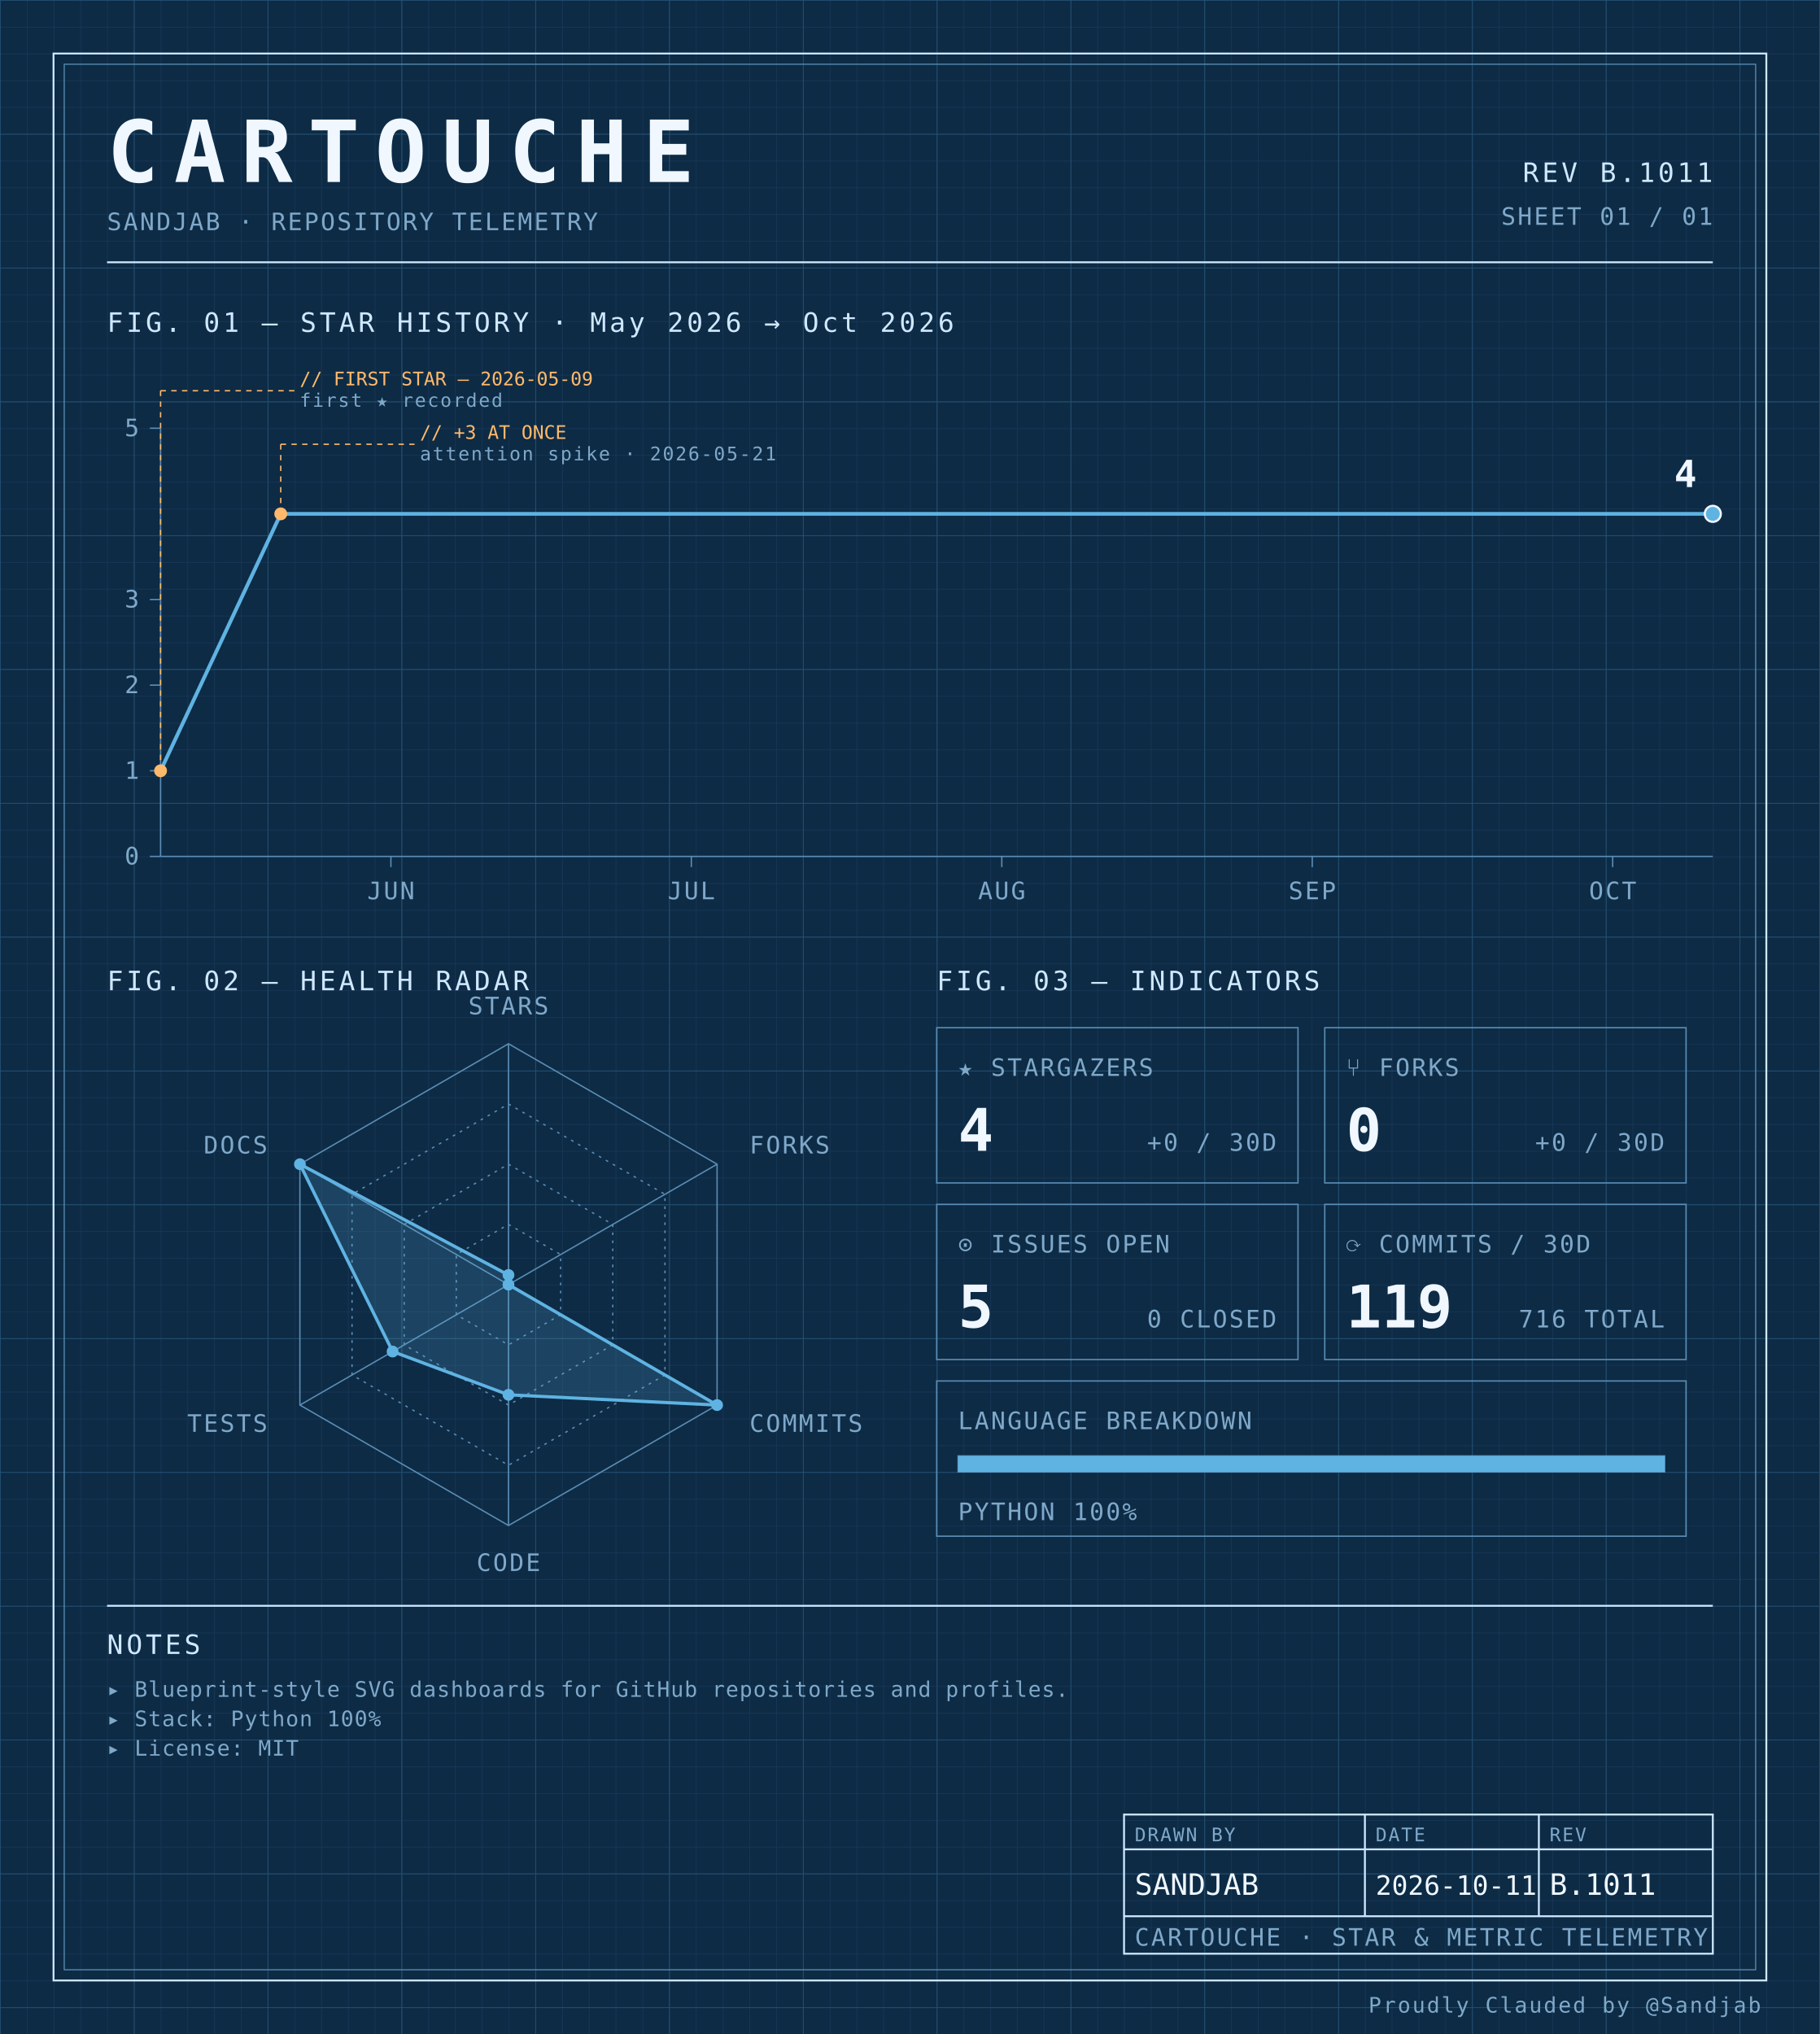
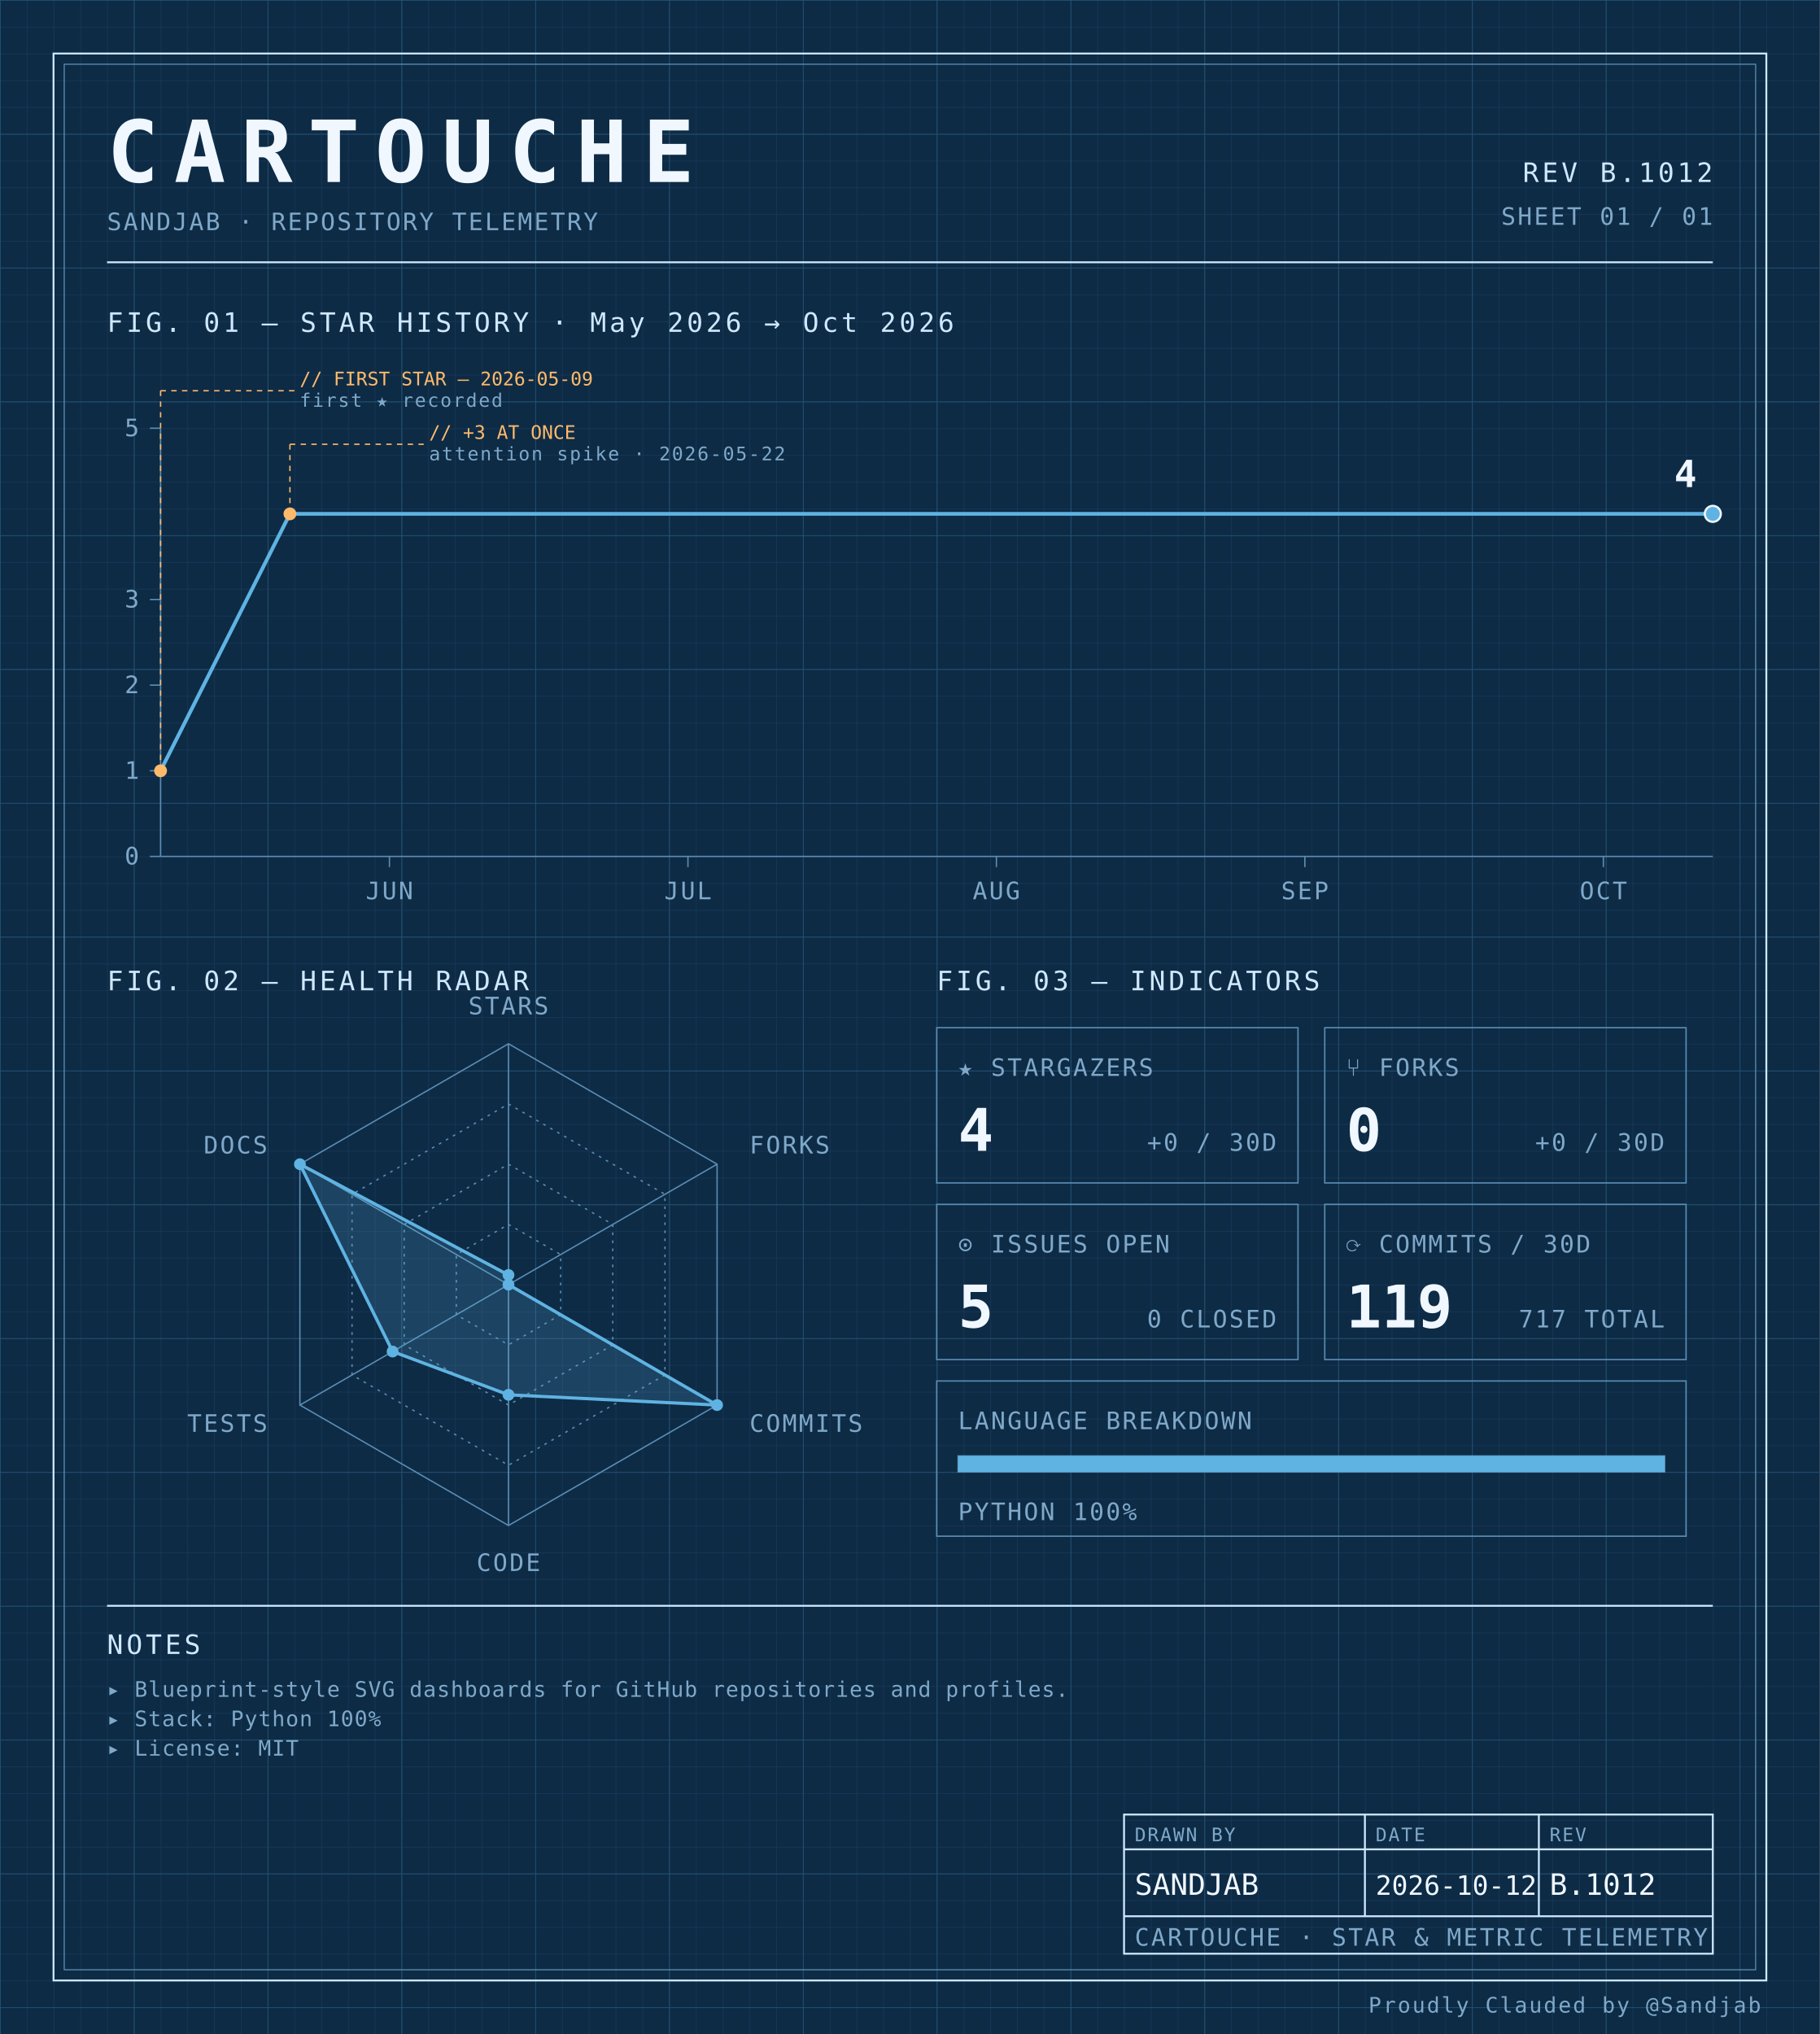
<svg xmlns="http://www.w3.org/2000/svg" width="100%" viewBox="0 0 680 760" role="img">
  <defs>
    <pattern id="grid-fine" width="10" height="10" patternUnits="userSpaceOnUse">
      <path d="M10 0H0V10" fill="none" stroke="#1a3a5c" stroke-width="0.4" />
    </pattern>
    <pattern id="grid-major" width="50" height="50" patternUnits="userSpaceOnUse">
      <path d="M50 0H0V50" fill="none" stroke="#245273" stroke-width="0.5" />
    </pattern>
  </defs>
  <rect x="0" y="0" width="680" height="760" fill="#0d2b45" />
  <rect x="0" y="0" width="680" height="760" fill="url(#grid-fine)" />
  <rect x="0" y="0" width="680" height="760" fill="url(#grid-major)" />
  <rect x="20" y="20" width="640" height="720" fill="none" stroke="#cfe8ff" stroke-width="0.7" />
  <rect x="24" y="24" width="632" height="712" fill="none" stroke="#5b8db5" stroke-width="0.4" />
  <text x="40" y="68" font-family="ui-monospace, 'SF Mono', 'JetBrains Mono', 'Cascadia Code', Consolas, monospace" font-size="32" font-weight="700" fill="#f0f7ff" text-anchor="start" letter-spacing="0.18em">CARTOUCHE</text>
  <text x="40" y="86" font-family="ui-monospace, 'SF Mono', 'JetBrains Mono', 'Cascadia Code', Consolas, monospace" font-size="9" font-weight="400" fill="#7fa8c9" text-anchor="start" letter-spacing="0.08em">SANDJAB · REPOSITORY TELEMETRY</text>
-   <text x="640" y="68" font-family="ui-monospace, 'SF Mono', 'JetBrains Mono', 'Cascadia Code', Consolas, monospace" font-size="10" font-weight="400" fill="#cfe8ff" text-anchor="end" letter-spacing="0.12em">REV B.1011</text>
+   <text x="640" y="68" font-family="ui-monospace, 'SF Mono', 'JetBrains Mono', 'Cascadia Code', Consolas, monospace" font-size="10" font-weight="400" fill="#cfe8ff" text-anchor="end" letter-spacing="0.12em">REV B.1012</text>
  <text x="640" y="84" font-family="ui-monospace, 'SF Mono', 'JetBrains Mono', 'Cascadia Code', Consolas, monospace" font-size="9" font-weight="400" fill="#7fa8c9" text-anchor="end" letter-spacing="0.08em">SHEET 01 / 01</text>
  <line x1="40" y1="98" x2="640" y2="98" stroke="#cfe8ff" stroke-width="0.7" />
  <text x="40" y="124" font-family="ui-monospace, 'SF Mono', 'JetBrains Mono', 'Cascadia Code', Consolas, monospace" font-size="10" font-weight="400" fill="#cfe8ff" text-anchor="start" letter-spacing="0.12em">FIG. 01 — STAR HISTORY · May 2026 → Oct 2026</text>
  <line x1="60" y1="160" x2="60" y2="320" stroke="#5b8db5" stroke-width="0.5" />
  <line x1="60" y1="320" x2="640" y2="320" stroke="#5b8db5" stroke-width="0.5" />
  <line x1="56" y1="320.0" x2="60" y2="320.0" stroke="#5b8db5" stroke-width="0.5" />
  <text x="52" y="323.0" font-family="ui-monospace, 'SF Mono', 'JetBrains Mono', 'Cascadia Code', Consolas, monospace" font-size="9" font-weight="400" fill="#7fa8c9" text-anchor="end" letter-spacing="0.08em">0</text>
  <line x1="56" y1="288.0" x2="60" y2="288.0" stroke="#5b8db5" stroke-width="0.5" />
  <text x="52" y="291.0" font-family="ui-monospace, 'SF Mono', 'JetBrains Mono', 'Cascadia Code', Consolas, monospace" font-size="9" font-weight="400" fill="#7fa8c9" text-anchor="end" letter-spacing="0.08em">1</text>
  <line x1="56" y1="256.0" x2="60" y2="256.0" stroke="#5b8db5" stroke-width="0.5" />
  <text x="52" y="259.0" font-family="ui-monospace, 'SF Mono', 'JetBrains Mono', 'Cascadia Code', Consolas, monospace" font-size="9" font-weight="400" fill="#7fa8c9" text-anchor="end" letter-spacing="0.08em">2</text>
  <line x1="56" y1="224.0" x2="60" y2="224.0" stroke="#5b8db5" stroke-width="0.5" />
  <text x="52" y="227.0" font-family="ui-monospace, 'SF Mono', 'JetBrains Mono', 'Cascadia Code', Consolas, monospace" font-size="9" font-weight="400" fill="#7fa8c9" text-anchor="end" letter-spacing="0.08em">3</text>
  <line x1="56" y1="160.0" x2="60" y2="160.0" stroke="#5b8db5" stroke-width="0.5" />
  <text x="52" y="163.0" font-family="ui-monospace, 'SF Mono', 'JetBrains Mono', 'Cascadia Code', Consolas, monospace" font-size="9" font-weight="400" fill="#7fa8c9" text-anchor="end" letter-spacing="0.08em">5</text>
-   <line x1="146.065" y1="320" x2="146.065" y2="324" stroke="#5b8db5" stroke-width="0.5" />
-   <text x="146.065" y="336" font-family="ui-monospace, 'SF Mono', 'JetBrains Mono', 'Cascadia Code', Consolas, monospace" font-size="9" font-weight="400" fill="#7fa8c9" text-anchor="middle" letter-spacing="0.08em">JUN</text>
-   <line x1="258.323" y1="320" x2="258.323" y2="324" stroke="#5b8db5" stroke-width="0.5" />
-   <text x="258.323" y="336" font-family="ui-monospace, 'SF Mono', 'JetBrains Mono', 'Cascadia Code', Consolas, monospace" font-size="9" font-weight="400" fill="#7fa8c9" text-anchor="middle" letter-spacing="0.08em">JUL</text>
-   <line x1="374.323" y1="320" x2="374.323" y2="324" stroke="#5b8db5" stroke-width="0.5" />
-   <text x="374.323" y="336" font-family="ui-monospace, 'SF Mono', 'JetBrains Mono', 'Cascadia Code', Consolas, monospace" font-size="9" font-weight="400" fill="#7fa8c9" text-anchor="middle" letter-spacing="0.08em">AUG</text>
-   <line x1="490.323" y1="320" x2="490.323" y2="324" stroke="#5b8db5" stroke-width="0.5" />
-   <text x="490.323" y="336" font-family="ui-monospace, 'SF Mono', 'JetBrains Mono', 'Cascadia Code', Consolas, monospace" font-size="9" font-weight="400" fill="#7fa8c9" text-anchor="middle" letter-spacing="0.08em">SEP</text>
-   <line x1="602.581" y1="320" x2="602.581" y2="324" stroke="#5b8db5" stroke-width="0.5" />
-   <text x="602.581" y="336" font-family="ui-monospace, 'SF Mono', 'JetBrains Mono', 'Cascadia Code', Consolas, monospace" font-size="9" font-weight="400" fill="#7fa8c9" text-anchor="middle" letter-spacing="0.08em">OCT</text>
-   <path d="M 60.00,288.00 L 104.90,192.00 149.81,192.00 194.71,192.00 239.61,192.00 284.52,192.00 329.42,192.00 374.32,192.00 419.23,192.00 464.13,192.00 509.03,192.00 553.94,192.00 598.84,192.00 640.00,192.00" fill="none" stroke="#5fb3e2" stroke-width="1.4" stroke-linejoin="round" stroke-linecap="round" />
+   <line x1="145.513" y1="320" x2="145.513" y2="324" stroke="#5b8db5" stroke-width="0.5" />
+   <text x="145.513" y="336" font-family="ui-monospace, 'SF Mono', 'JetBrains Mono', 'Cascadia Code', Consolas, monospace" font-size="9" font-weight="400" fill="#7fa8c9" text-anchor="middle" letter-spacing="0.08em">JUN</text>
+   <line x1="257.051" y1="320" x2="257.051" y2="324" stroke="#5b8db5" stroke-width="0.5" />
+   <text x="257.051" y="336" font-family="ui-monospace, 'SF Mono', 'JetBrains Mono', 'Cascadia Code', Consolas, monospace" font-size="9" font-weight="400" fill="#7fa8c9" text-anchor="middle" letter-spacing="0.08em">JUL</text>
+   <line x1="372.308" y1="320" x2="372.308" y2="324" stroke="#5b8db5" stroke-width="0.5" />
+   <text x="372.308" y="336" font-family="ui-monospace, 'SF Mono', 'JetBrains Mono', 'Cascadia Code', Consolas, monospace" font-size="9" font-weight="400" fill="#7fa8c9" text-anchor="middle" letter-spacing="0.08em">AUG</text>
+   <line x1="487.564" y1="320" x2="487.564" y2="324" stroke="#5b8db5" stroke-width="0.5" />
+   <text x="487.564" y="336" font-family="ui-monospace, 'SF Mono', 'JetBrains Mono', 'Cascadia Code', Consolas, monospace" font-size="9" font-weight="400" fill="#7fa8c9" text-anchor="middle" letter-spacing="0.08em">SEP</text>
+   <line x1="599.103" y1="320" x2="599.103" y2="324" stroke="#5b8db5" stroke-width="0.5" />
+   <text x="599.103" y="336" font-family="ui-monospace, 'SF Mono', 'JetBrains Mono', 'Cascadia Code', Consolas, monospace" font-size="9" font-weight="400" fill="#7fa8c9" text-anchor="middle" letter-spacing="0.08em">OCT</text>
+   <path d="M 60.00,288.00 L 108.33,192.00 156.67,192.00 205.00,192.00 253.33,192.00 301.67,192.00 350.00,192.00 398.33,192.00 446.67,192.00 495.00,192.00 543.33,192.00 591.67,192.00 640.00,192.00 640.00,192.00" fill="none" stroke="#5fb3e2" stroke-width="1.4" stroke-linejoin="round" stroke-linecap="round" />
  <circle cx="60.0" cy="288.0" r="2.4" fill="#ffb96b" />
  <line x1="60.0" y1="288.0" x2="60.0" y2="146" stroke="#ffb96b" stroke-width="0.5" stroke-dasharray="2,2" fill="none" />
  <line x1="60.0" y1="146" x2="110.0" y2="146" stroke="#ffb96b" stroke-width="0.5" stroke-dasharray="2,2" fill="none" />
  <text x="112.0" y="144" font-family="ui-monospace, 'SF Mono', 'JetBrains Mono', 'Cascadia Code', Consolas, monospace" font-size="7" font-weight="400" fill="#ffb96b" text-anchor="start" letter-spacing="normal">// FIRST STAR — 2026-05-09</text>
  <text x="112.0" y="152" font-family="ui-monospace, 'SF Mono', 'JetBrains Mono', 'Cascadia Code', Consolas, monospace" font-size="7" font-weight="400" fill="#7fa8c9" text-anchor="start" letter-spacing="0.08em">first ★ recorded</text>
-   <circle cx="104.903" cy="192.0" r="2.4" fill="#ffb96b" />
-   <line x1="104.903" y1="192.0" x2="104.903" y2="166" stroke="#ffb96b" stroke-width="0.5" stroke-dasharray="2,2" fill="none" />
-   <line x1="104.903" y1="166" x2="154.903" y2="166" stroke="#ffb96b" stroke-width="0.5" stroke-dasharray="2,2" fill="none" />
-   <text x="156.903" y="164" font-family="ui-monospace, 'SF Mono', 'JetBrains Mono', 'Cascadia Code', Consolas, monospace" font-size="7" font-weight="400" fill="#ffb96b" text-anchor="start" letter-spacing="normal">// +3 AT ONCE</text>
-   <text x="156.903" y="172" font-family="ui-monospace, 'SF Mono', 'JetBrains Mono', 'Cascadia Code', Consolas, monospace" font-size="7" font-weight="400" fill="#7fa8c9" text-anchor="start" letter-spacing="0.08em">attention spike · 2026-05-21</text>
+   <circle cx="108.333" cy="192.0" r="2.4" fill="#ffb96b" />
+   <line x1="108.333" y1="192.0" x2="108.333" y2="166" stroke="#ffb96b" stroke-width="0.5" stroke-dasharray="2,2" fill="none" />
+   <line x1="108.333" y1="166" x2="158.333" y2="166" stroke="#ffb96b" stroke-width="0.5" stroke-dasharray="2,2" fill="none" />
+   <text x="160.333" y="164" font-family="ui-monospace, 'SF Mono', 'JetBrains Mono', 'Cascadia Code', Consolas, monospace" font-size="7" font-weight="400" fill="#ffb96b" text-anchor="start" letter-spacing="normal">// +3 AT ONCE</text>
+   <text x="160.333" y="172" font-family="ui-monospace, 'SF Mono', 'JetBrains Mono', 'Cascadia Code', Consolas, monospace" font-size="7" font-weight="400" fill="#7fa8c9" text-anchor="start" letter-spacing="0.08em">attention spike · 2026-05-22</text>
  <circle cx="640.0" cy="192.0" r="3" fill="#5fb3e2" stroke="#f0f7ff" stroke-width="0.8" />
  <text x="634.0" y="182.0" font-family="ui-monospace, 'SF Mono', 'JetBrains Mono', 'Cascadia Code', Consolas, monospace" font-size="14" font-weight="700" fill="#f0f7ff" text-anchor="end" letter-spacing="normal">4</text>
  <text x="40" y="370" font-family="ui-monospace, 'SF Mono', 'JetBrains Mono', 'Cascadia Code', Consolas, monospace" font-size="10" font-weight="400" fill="#cfe8ff" text-anchor="start" letter-spacing="0.12em">FIG. 02 — HEALTH RADAR</text>
  <g transform="translate(190 480)">
    <polygon points="0.00,-90.00 77.94,-45.00 77.94,45.00 0.00,90.00 -77.94,45.00 -77.94,-45.00" fill="none" stroke="#5b8db5" stroke-width="0.5" />
    <polygon points="0.00,-67.50 58.46,-33.75 58.46,33.75 0.00,67.50 -58.46,33.75 -58.46,-33.75" fill="none" stroke="#5b8db5" stroke-width="0.5" stroke-dasharray="1,2" />
    <polygon points="0.00,-45.00 38.97,-22.50 38.97,22.50 0.00,45.00 -38.97,22.50 -38.97,-22.50" fill="none" stroke="#5b8db5" stroke-width="0.5" stroke-dasharray="1,2" />
    <polygon points="0.00,-22.50 19.49,-11.25 19.49,11.25 0.00,22.50 -19.49,11.25 -19.49,-11.25" fill="none" stroke="#5b8db5" stroke-width="0.5" stroke-dasharray="1,2" />
    <line x1="0" y1="0" x2="0.00" y2="-90.00" stroke="#5b8db5" stroke-width="0.5" />
    <line x1="0" y1="0" x2="77.94" y2="-45.00" stroke="#5b8db5" stroke-width="0.5" />
    <line x1="0" y1="0" x2="77.94" y2="45.00" stroke="#5b8db5" stroke-width="0.5" />
    <line x1="0" y1="0" x2="0.00" y2="90.00" stroke="#5b8db5" stroke-width="0.5" />
    <line x1="0" y1="0" x2="-77.94" y2="45.00" stroke="#5b8db5" stroke-width="0.5" />
    <line x1="0" y1="0" x2="-77.94" y2="-45.00" stroke="#5b8db5" stroke-width="0.5" />
    <polygon points="0.00,-3.60 0.00,0.00 77.94,45.00 0.00,41.17 -43.30,25.00 -77.94,-45.00" fill="#5fb3e2" fill-opacity="0.18" stroke="#5fb3e2" stroke-width="1.2" />
    <circle cx="0.00" cy="-3.60" r="2.2" fill="#5fb3e2" />
    <circle cx="0.00" cy="0.00" r="2.2" fill="#5fb3e2" />
    <circle cx="77.94" cy="45.00" r="2.2" fill="#5fb3e2" />
    <circle cx="0.00" cy="41.17" r="2.2" fill="#5fb3e2" />
    <circle cx="-43.30" cy="25.00" r="2.2" fill="#5fb3e2" />
    <circle cx="-77.94" cy="-45.00" r="2.2" fill="#5fb3e2" />
    <text x="6.3681633555662356e-15" y="-101" font-family="ui-monospace, 'SF Mono', 'JetBrains Mono', 'Cascadia Code', Consolas, monospace" font-size="9" font-weight="400" fill="#7fa8c9" text-anchor="middle" letter-spacing="0.08em">STARS</text>
    <text x="90.067" y="-49" font-family="ui-monospace, 'SF Mono', 'JetBrains Mono', 'Cascadia Code', Consolas, monospace" font-size="9" font-weight="400" fill="#7fa8c9" text-anchor="start" letter-spacing="0.08em">FORKS</text>
    <text x="90.067" y="55" font-family="ui-monospace, 'SF Mono', 'JetBrains Mono', 'Cascadia Code', Consolas, monospace" font-size="9" font-weight="400" fill="#7fa8c9" text-anchor="start" letter-spacing="0.08em">COMMITS</text>
    <text x="6.3681633555662356e-15" y="107" font-family="ui-monospace, 'SF Mono', 'JetBrains Mono', 'Cascadia Code', Consolas, monospace" font-size="9" font-weight="400" fill="#7fa8c9" text-anchor="middle" letter-spacing="0.08em">CODE</text>
    <text x="-90.067" y="55" font-family="ui-monospace, 'SF Mono', 'JetBrains Mono', 'Cascadia Code', Consolas, monospace" font-size="9" font-weight="400" fill="#7fa8c9" text-anchor="end" letter-spacing="0.08em">TESTS</text>
    <text x="-90.067" y="-49" font-family="ui-monospace, 'SF Mono', 'JetBrains Mono', 'Cascadia Code', Consolas, monospace" font-size="9" font-weight="400" fill="#7fa8c9" text-anchor="end" letter-spacing="0.08em">DOCS</text>
  </g>
  <text x="350" y="370" font-family="ui-monospace, 'SF Mono', 'JetBrains Mono', 'Cascadia Code', Consolas, monospace" font-size="10" font-weight="400" fill="#cfe8ff" text-anchor="start" letter-spacing="0.12em">FIG. 03 — INDICATORS</text>
  <rect x="350" y="384" width="135" height="58" fill="none" stroke="#5b8db5" stroke-width="0.5" />
  <text x="358" y="402" font-family="ui-monospace, 'SF Mono', 'JetBrains Mono', 'Cascadia Code', Consolas, monospace" font-size="9" font-weight="400" fill="#7fa8c9" text-anchor="start" letter-spacing="0.08em">★ STARGAZERS</text>
  <text x="358" y="430" font-family="ui-monospace, 'SF Mono', 'JetBrains Mono', 'Cascadia Code', Consolas, monospace" font-size="22" font-weight="700" fill="#f0f7ff" text-anchor="start" letter-spacing="normal">4</text>
  <text x="477" y="430" font-family="ui-monospace, 'SF Mono', 'JetBrains Mono', 'Cascadia Code', Consolas, monospace" font-size="9" font-weight="400" fill="#7fa8c9" text-anchor="end" letter-spacing="0.08em">+0 / 30D</text>
  <rect x="495" y="384" width="135" height="58" fill="none" stroke="#5b8db5" stroke-width="0.5" />
  <text x="503" y="402" font-family="ui-monospace, 'SF Mono', 'JetBrains Mono', 'Cascadia Code', Consolas, monospace" font-size="9" font-weight="400" fill="#7fa8c9" text-anchor="start" letter-spacing="0.08em">⑂ FORKS</text>
  <text x="503" y="430" font-family="ui-monospace, 'SF Mono', 'JetBrains Mono', 'Cascadia Code', Consolas, monospace" font-size="22" font-weight="700" fill="#f0f7ff" text-anchor="start" letter-spacing="normal">0</text>
  <text x="622" y="430" font-family="ui-monospace, 'SF Mono', 'JetBrains Mono', 'Cascadia Code', Consolas, monospace" font-size="9" font-weight="400" fill="#7fa8c9" text-anchor="end" letter-spacing="0.08em">+0 / 30D</text>
  <rect x="350" y="450" width="135" height="58" fill="none" stroke="#5b8db5" stroke-width="0.5" />
  <text x="358" y="468" font-family="ui-monospace, 'SF Mono', 'JetBrains Mono', 'Cascadia Code', Consolas, monospace" font-size="9" font-weight="400" fill="#7fa8c9" text-anchor="start" letter-spacing="0.08em">⊙ ISSUES OPEN</text>
  <text x="358" y="496" font-family="ui-monospace, 'SF Mono', 'JetBrains Mono', 'Cascadia Code', Consolas, monospace" font-size="22" font-weight="700" fill="#f0f7ff" text-anchor="start" letter-spacing="normal">5</text>
  <text x="477" y="496" font-family="ui-monospace, 'SF Mono', 'JetBrains Mono', 'Cascadia Code', Consolas, monospace" font-size="9" font-weight="400" fill="#7fa8c9" text-anchor="end" letter-spacing="0.08em">0 CLOSED</text>
  <rect x="495" y="450" width="135" height="58" fill="none" stroke="#5b8db5" stroke-width="0.5" />
  <text x="503" y="468" font-family="ui-monospace, 'SF Mono', 'JetBrains Mono', 'Cascadia Code', Consolas, monospace" font-size="9" font-weight="400" fill="#7fa8c9" text-anchor="start" letter-spacing="0.08em">⟳ COMMITS / 30D</text>
  <text x="503" y="496" font-family="ui-monospace, 'SF Mono', 'JetBrains Mono', 'Cascadia Code', Consolas, monospace" font-size="22" font-weight="700" fill="#f0f7ff" text-anchor="start" letter-spacing="normal">119</text>
-   <text x="622" y="496" font-family="ui-monospace, 'SF Mono', 'JetBrains Mono', 'Cascadia Code', Consolas, monospace" font-size="9" font-weight="400" fill="#7fa8c9" text-anchor="end" letter-spacing="0.08em">716 TOTAL</text>
+   <text x="622" y="496" font-family="ui-monospace, 'SF Mono', 'JetBrains Mono', 'Cascadia Code', Consolas, monospace" font-size="9" font-weight="400" fill="#7fa8c9" text-anchor="end" letter-spacing="0.08em">717 TOTAL</text>
  <rect x="350" y="516" width="280" height="58" fill="none" stroke="#5b8db5" stroke-width="0.5" />
  <text x="358" y="534" font-family="ui-monospace, 'SF Mono', 'JetBrains Mono', 'Cascadia Code', Consolas, monospace" font-size="9" font-weight="400" fill="#7fa8c9" text-anchor="start" letter-spacing="0.08em">LANGUAGE BREAKDOWN</text>
  <rect x="358" y="544" width="264" height="6" fill="none" stroke="#5b8db5" stroke-width="0.5" />
  <rect x="358" y="544" width="264.00" height="6" fill="#5fb3e2" />
  <text x="358" y="568" font-family="ui-monospace, 'SF Mono', 'JetBrains Mono', 'Cascadia Code', Consolas, monospace" font-size="9" font-weight="400" fill="#7fa8c9" text-anchor="start" letter-spacing="0.08em">PYTHON 100%</text>
  <line x1="40" y1="600" x2="640" y2="600" stroke="#cfe8ff" stroke-width="0.7" />
  <text x="40" y="618" font-family="ui-monospace, 'SF Mono', 'JetBrains Mono', 'Cascadia Code', Consolas, monospace" font-size="10" font-weight="400" fill="#cfe8ff" text-anchor="start" letter-spacing="0.12em">NOTES</text>
  <text x="40" y="634" font-family="ui-monospace, 'SF Mono', 'JetBrains Mono', 'Cascadia Code', Consolas, monospace" font-size="8" font-weight="400" fill="#7fa8c9" text-anchor="start" letter-spacing="0.04em">▸ Blueprint-style SVG dashboards for GitHub repositories and profiles.</text>
  <text x="40" y="645" font-family="ui-monospace, 'SF Mono', 'JetBrains Mono', 'Cascadia Code', Consolas, monospace" font-size="8" font-weight="400" fill="#7fa8c9" text-anchor="start" letter-spacing="0.04em">▸ Stack: Python 100%</text>
  <text x="40" y="656" font-family="ui-monospace, 'SF Mono', 'JetBrains Mono', 'Cascadia Code', Consolas, monospace" font-size="8" font-weight="400" fill="#7fa8c9" text-anchor="start" letter-spacing="0.04em">▸ License: MIT</text>
  <rect x="420" y="678" width="220" height="52" fill="none" stroke="#cfe8ff" stroke-width="0.7" />
  <line x1="420" y1="691" x2="640" y2="691" stroke="#cfe8ff" stroke-width="0.7" />
  <line x1="420" y1="716" x2="640" y2="716" stroke="#cfe8ff" stroke-width="0.7" />
  <line x1="510" y1="678" x2="510" y2="716" stroke="#cfe8ff" stroke-width="0.7" />
  <line x1="575" y1="678" x2="575" y2="716" stroke="#cfe8ff" stroke-width="0.7" />
  <text x="424" y="688" font-family="ui-monospace, 'SF Mono', 'JetBrains Mono', 'Cascadia Code', Consolas, monospace" font-size="7" font-weight="400" fill="#7fa8c9" text-anchor="start" letter-spacing="0.08em">DRAWN BY</text>
  <text x="514" y="688" font-family="ui-monospace, 'SF Mono', 'JetBrains Mono', 'Cascadia Code', Consolas, monospace" font-size="7" font-weight="400" fill="#7fa8c9" text-anchor="start" letter-spacing="0.08em">DATE</text>
  <text x="579" y="688" font-family="ui-monospace, 'SF Mono', 'JetBrains Mono', 'Cascadia Code', Consolas, monospace" font-size="7" font-weight="400" fill="#7fa8c9" text-anchor="start" letter-spacing="0.08em">REV</text>
  <text x="424" y="708" font-family="ui-monospace, 'SF Mono', 'JetBrains Mono', 'Cascadia Code', Consolas, monospace" font-size="11" font-weight="400" fill="#f0f7ff" text-anchor="start" letter-spacing="normal">SANDJAB</text>
-   <text x="514" y="708" font-family="ui-monospace, 'SF Mono', 'JetBrains Mono', 'Cascadia Code', Consolas, monospace" font-size="10" font-weight="400" fill="#f0f7ff" text-anchor="start" letter-spacing="normal">2026-10-11</text>
-   <text x="579" y="708" font-family="ui-monospace, 'SF Mono', 'JetBrains Mono', 'Cascadia Code', Consolas, monospace" font-size="11" font-weight="400" fill="#f0f7ff" text-anchor="start" letter-spacing="normal">B.1011</text>
+   <text x="514" y="708" font-family="ui-monospace, 'SF Mono', 'JetBrains Mono', 'Cascadia Code', Consolas, monospace" font-size="10" font-weight="400" fill="#f0f7ff" text-anchor="start" letter-spacing="normal">2026-10-12</text>
+   <text x="579" y="708" font-family="ui-monospace, 'SF Mono', 'JetBrains Mono', 'Cascadia Code', Consolas, monospace" font-size="11" font-weight="400" fill="#f0f7ff" text-anchor="start" letter-spacing="normal">B.1012</text>
  <text x="424" y="727" font-family="ui-monospace, 'SF Mono', 'JetBrains Mono', 'Cascadia Code', Consolas, monospace" font-size="9" font-weight="400" fill="#7fa8c9" text-anchor="start" letter-spacing="0.08em">CARTOUCHE · STAR &amp; METRIC TELEMETRY</text>
  <text x="658" y="752" font-family="ui-monospace, 'SF Mono', 'JetBrains Mono', 'Cascadia Code', Consolas, monospace" font-size="8" font-weight="400" fill="#7fa8c9" text-anchor="end" letter-spacing="0.08em">Proudly Clauded by @Sandjab</text>
</svg>
